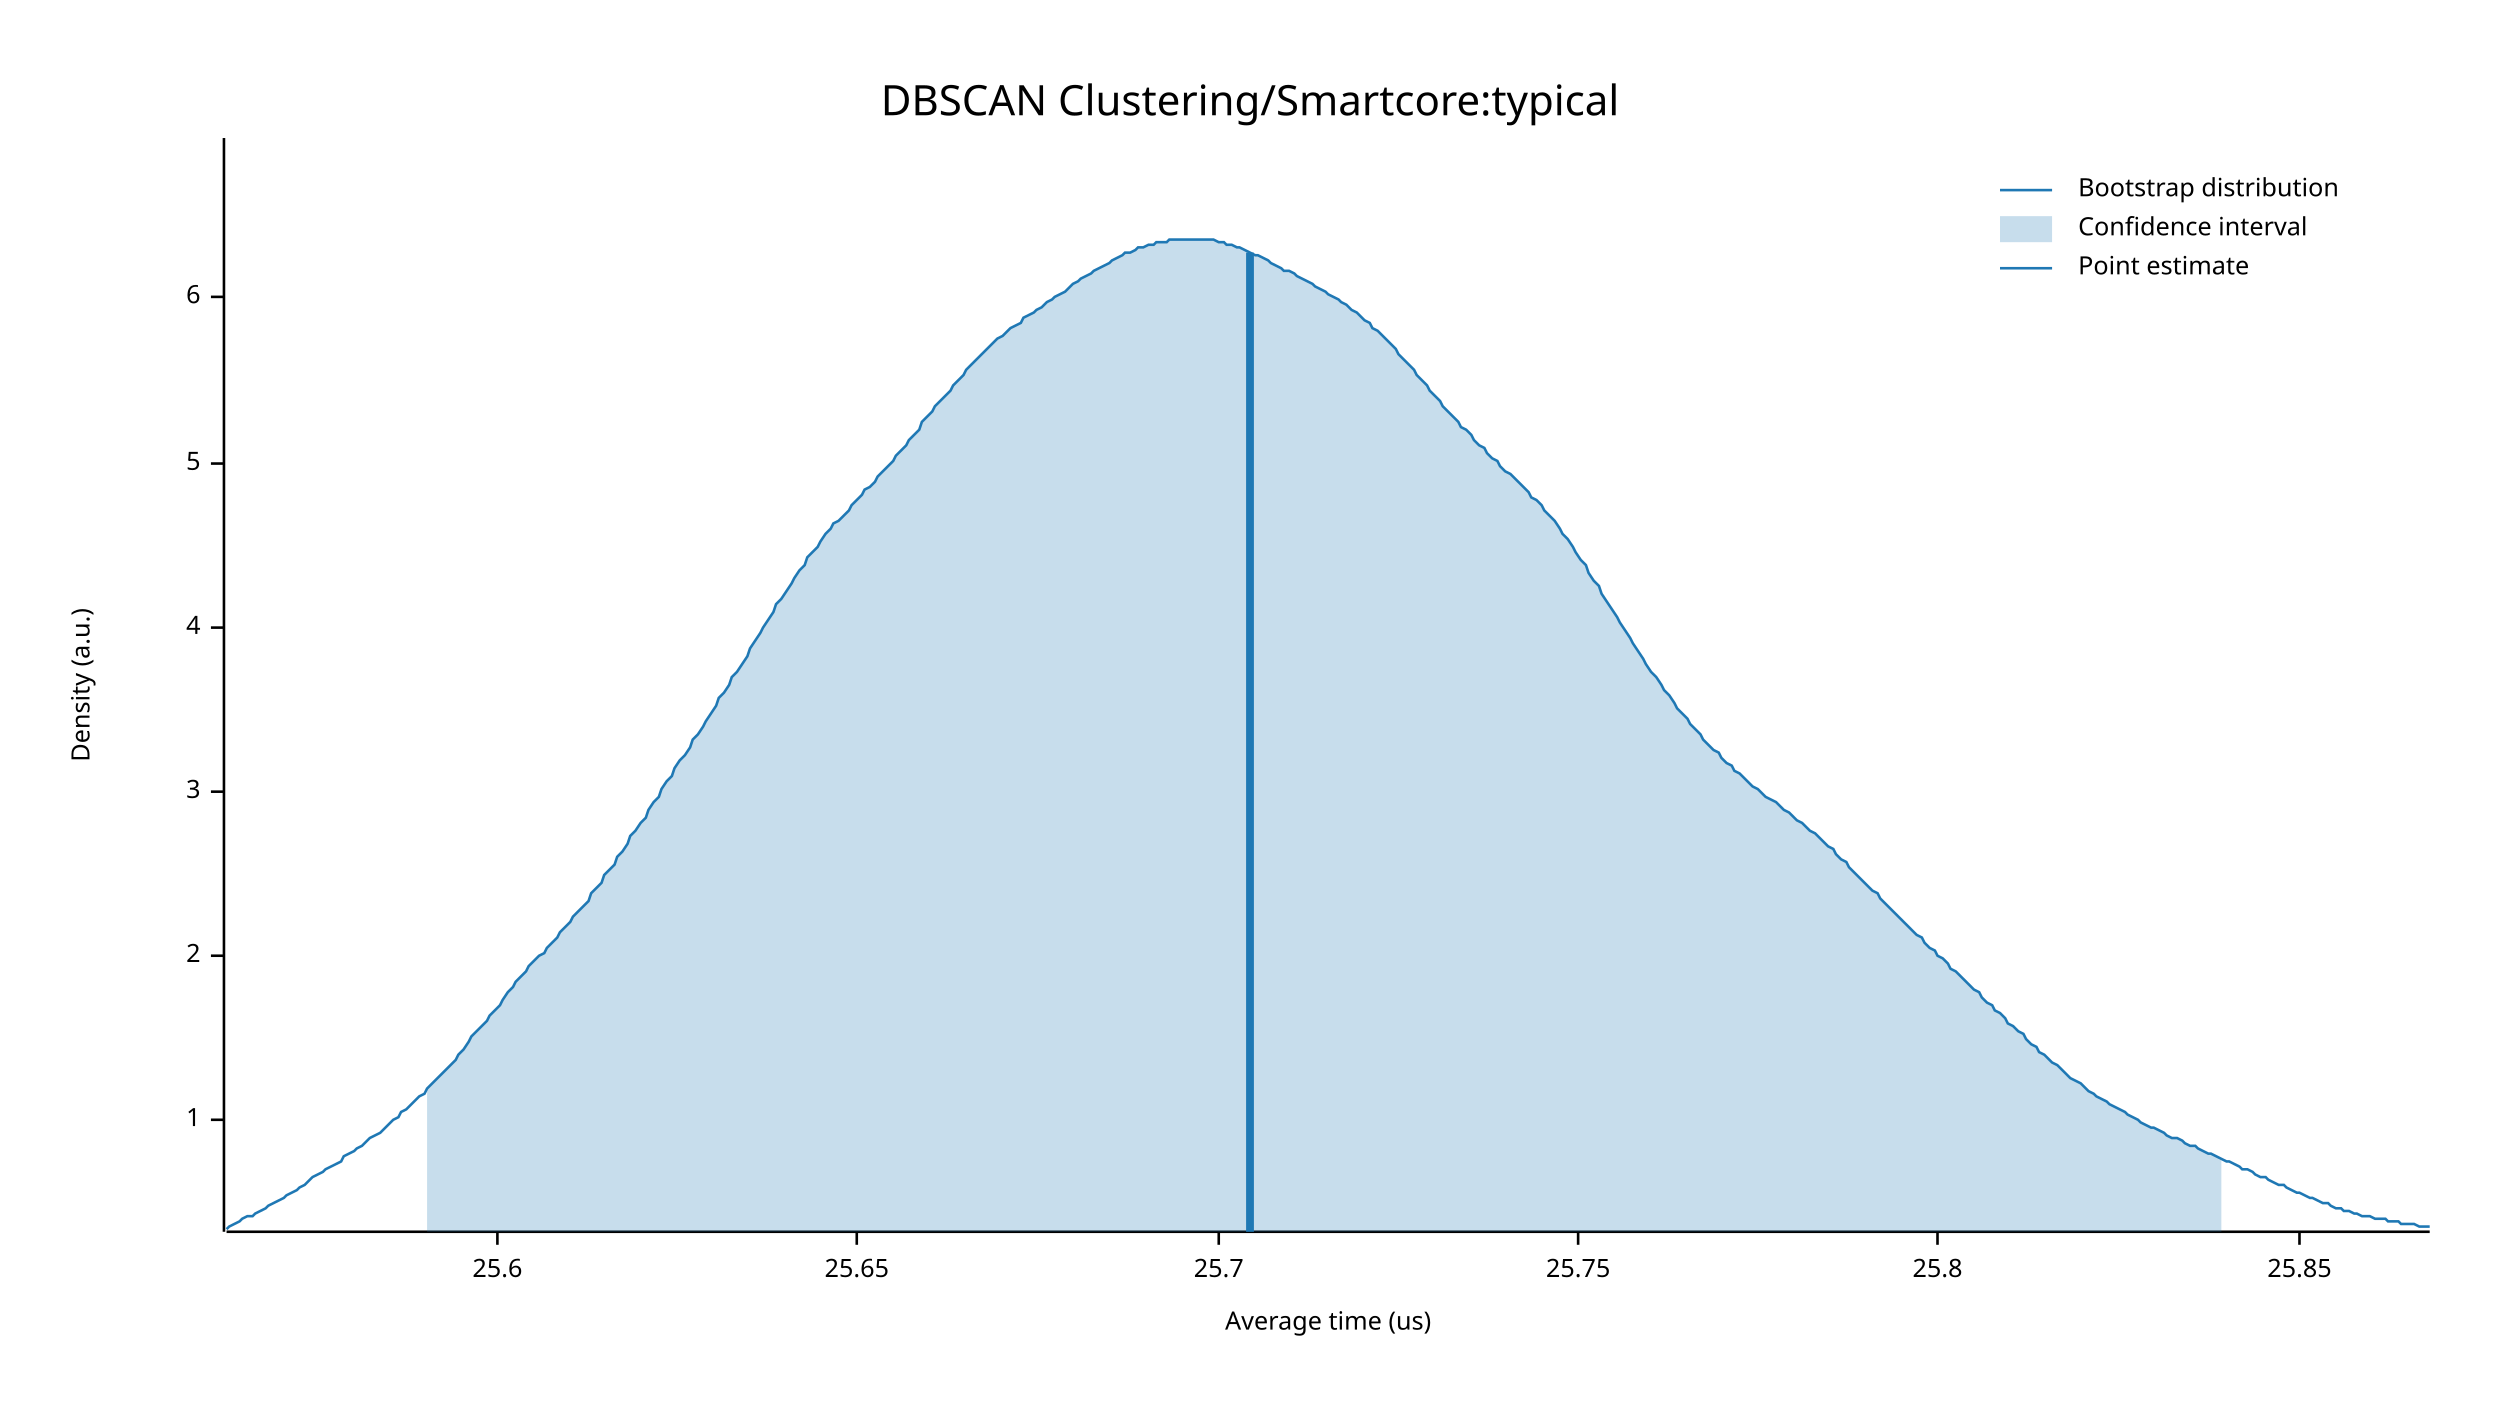
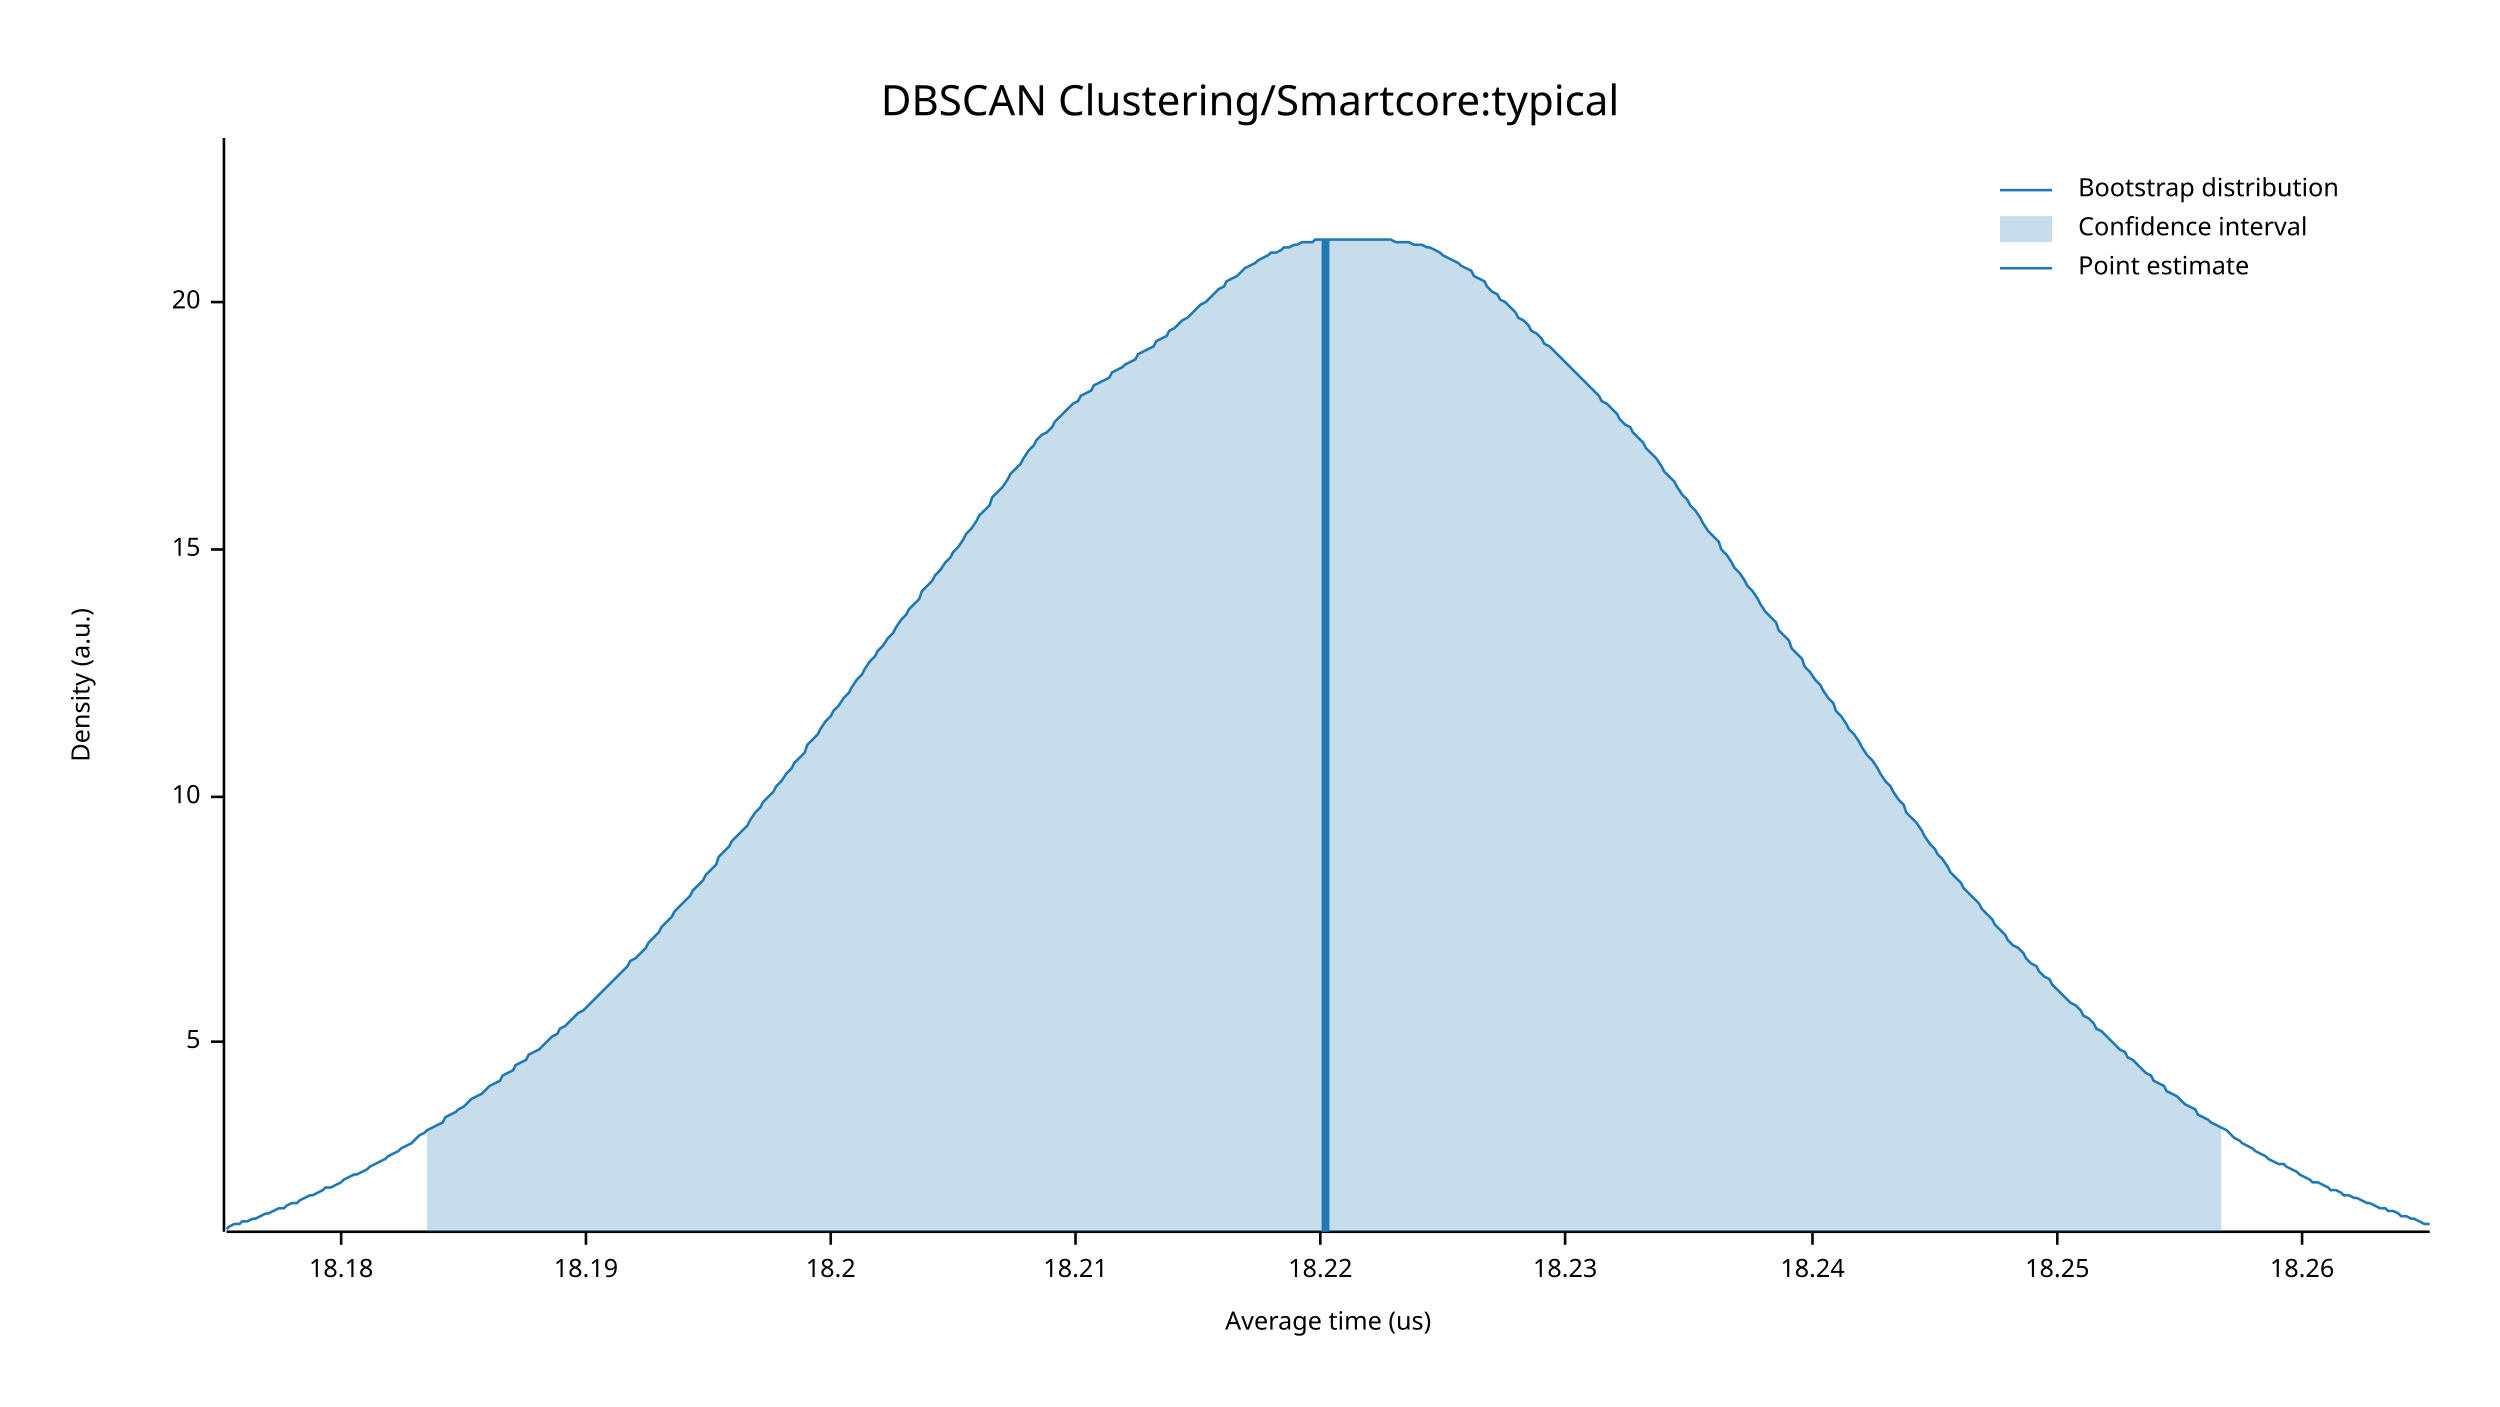
<svg xmlns="http://www.w3.org/2000/svg" width="960" height="540" viewBox="0 0 960 540">
  <text x="480" y="32" dy="0.76em" text-anchor="middle" font-family="sans-serif" font-size="16.129" opacity="1" fill="#000000">
DBSCAN Clustering/Smartcore:typical
</text>
  <text x="27" y="263" dy="0.76em" text-anchor="middle" font-family="sans-serif" font-size="9.677" opacity="1" fill="#000000" transform="rotate(270, 27, 263)">
Density (a.u.)
</text>
  <text x="510" y="513" dy="-0.5ex" text-anchor="middle" font-family="sans-serif" font-size="9.677" opacity="1" fill="#000000">
Average time (us)
</text>
  <polyline fill="none" opacity="1" stroke="#000000" stroke-width="1" points="86,53 86,473 " />
-   <text x="77" y="430" dy="0.5ex" text-anchor="end" font-family="sans-serif" font-size="9.677" opacity="1" fill="#000000">
- 1
- </text>
-   <polyline fill="none" opacity="1" stroke="#000000" stroke-width="1" points="81,430 86,430 " />
-   <text x="77" y="367" dy="0.5ex" text-anchor="end" font-family="sans-serif" font-size="9.677" opacity="1" fill="#000000">
- 2
- </text>
-   <polyline fill="none" opacity="1" stroke="#000000" stroke-width="1" points="81,367 86,367 " />
-   <text x="77" y="304" dy="0.5ex" text-anchor="end" font-family="sans-serif" font-size="9.677" opacity="1" fill="#000000">
- 3
- </text>
-   <polyline fill="none" opacity="1" stroke="#000000" stroke-width="1" points="81,304 86,304 " />
-   <text x="77" y="241" dy="0.5ex" text-anchor="end" font-family="sans-serif" font-size="9.677" opacity="1" fill="#000000">
- 4
- </text>
-   <polyline fill="none" opacity="1" stroke="#000000" stroke-width="1" points="81,241 86,241 " />
-   <text x="77" y="178" dy="0.5ex" text-anchor="end" font-family="sans-serif" font-size="9.677" opacity="1" fill="#000000">
+   <text x="77" y="400" dy="0.5ex" text-anchor="end" font-family="sans-serif" font-size="9.677" opacity="1" fill="#000000">
5
</text>
-   <polyline fill="none" opacity="1" stroke="#000000" stroke-width="1" points="81,178 86,178 " />
-   <text x="77" y="114" dy="0.5ex" text-anchor="end" font-family="sans-serif" font-size="9.677" opacity="1" fill="#000000">
- 6
+   <polyline fill="none" opacity="1" stroke="#000000" stroke-width="1" points="81,400 86,400 " />
+   <text x="77" y="306" dy="0.5ex" text-anchor="end" font-family="sans-serif" font-size="9.677" opacity="1" fill="#000000">
+ 10
</text>
-   <polyline fill="none" opacity="1" stroke="#000000" stroke-width="1" points="81,114 86,114 " />
+   <polyline fill="none" opacity="1" stroke="#000000" stroke-width="1" points="81,306 86,306 " />
+   <text x="77" y="211" dy="0.5ex" text-anchor="end" font-family="sans-serif" font-size="9.677" opacity="1" fill="#000000">
+ 15
+ </text>
+   <polyline fill="none" opacity="1" stroke="#000000" stroke-width="1" points="81,211 86,211 " />
+   <text x="77" y="116" dy="0.5ex" text-anchor="end" font-family="sans-serif" font-size="9.677" opacity="1" fill="#000000">
+ 20
+ </text>
+   <polyline fill="none" opacity="1" stroke="#000000" stroke-width="1" points="81,116 86,116 " />
  <polyline fill="none" opacity="1" stroke="#000000" stroke-width="1" points="87,473 933,473 " />
-   <text x="191" y="483" dy="0.76em" text-anchor="middle" font-family="sans-serif" font-size="9.677" opacity="1" fill="#000000">
- 25.6
+   <text x="131" y="483" dy="0.76em" text-anchor="middle" font-family="sans-serif" font-size="9.677" opacity="1" fill="#000000">
+ 18.18
</text>
-   <polyline fill="none" opacity="1" stroke="#000000" stroke-width="1" points="191,473 191,478 " />
-   <text x="329" y="483" dy="0.76em" text-anchor="middle" font-family="sans-serif" font-size="9.677" opacity="1" fill="#000000">
- 25.65
+   <polyline fill="none" opacity="1" stroke="#000000" stroke-width="1" points="131,473 131,478 " />
+   <text x="225" y="483" dy="0.76em" text-anchor="middle" font-family="sans-serif" font-size="9.677" opacity="1" fill="#000000">
+ 18.19
</text>
-   <polyline fill="none" opacity="1" stroke="#000000" stroke-width="1" points="329,473 329,478 " />
-   <text x="468" y="483" dy="0.76em" text-anchor="middle" font-family="sans-serif" font-size="9.677" opacity="1" fill="#000000">
- 25.7
+   <polyline fill="none" opacity="1" stroke="#000000" stroke-width="1" points="225,473 225,478 " />
+   <text x="319" y="483" dy="0.76em" text-anchor="middle" font-family="sans-serif" font-size="9.677" opacity="1" fill="#000000">
+ 18.2
</text>
-   <polyline fill="none" opacity="1" stroke="#000000" stroke-width="1" points="468,473 468,478 " />
-   <text x="606" y="483" dy="0.76em" text-anchor="middle" font-family="sans-serif" font-size="9.677" opacity="1" fill="#000000">
- 25.75
+   <polyline fill="none" opacity="1" stroke="#000000" stroke-width="1" points="319,473 319,478 " />
+   <text x="413" y="483" dy="0.76em" text-anchor="middle" font-family="sans-serif" font-size="9.677" opacity="1" fill="#000000">
+ 18.21
</text>
-   <polyline fill="none" opacity="1" stroke="#000000" stroke-width="1" points="606,473 606,478 " />
-   <text x="744" y="483" dy="0.76em" text-anchor="middle" font-family="sans-serif" font-size="9.677" opacity="1" fill="#000000">
- 25.8
+   <polyline fill="none" opacity="1" stroke="#000000" stroke-width="1" points="413,473 413,478 " />
+   <text x="507" y="483" dy="0.76em" text-anchor="middle" font-family="sans-serif" font-size="9.677" opacity="1" fill="#000000">
+ 18.22
</text>
-   <polyline fill="none" opacity="1" stroke="#000000" stroke-width="1" points="744,473 744,478 " />
-   <text x="883" y="483" dy="0.76em" text-anchor="middle" font-family="sans-serif" font-size="9.677" opacity="1" fill="#000000">
- 25.85
+   <polyline fill="none" opacity="1" stroke="#000000" stroke-width="1" points="507,473 507,478 " />
+   <text x="601" y="483" dy="0.76em" text-anchor="middle" font-family="sans-serif" font-size="9.677" opacity="1" fill="#000000">
+ 18.23
</text>
-   <polyline fill="none" opacity="1" stroke="#000000" stroke-width="1" points="883,473 883,478 " />
-   <polyline fill="none" opacity="1" stroke="#1F78B4" stroke-width="1" points="87,472 88,471 90,470 92,469 93,468 95,467 97,467 98,466 100,465 102,464 103,463 105,462 107,461 109,460 110,459 112,458 114,457 115,456 117,455 119,453 120,452 122,451 124,450 125,449 127,448 129,447 131,446 132,444 134,443 136,442 137,441 139,440 141,438 142,437 144,436 146,435 148,433 149,432 151,430 153,429 154,427 156,426 158,424 159,423 161,421 163,420 164,418 166,416 168,414 170,412 171,411 173,409 175,407 176,405 178,403 180,400 181,398 183,396 185,394 187,392 188,390 190,388 192,386 193,384 195,381 197,379 198,377 200,375 202,373 203,371 205,369 207,367 209,366 210,364 212,362 214,360 215,358 217,356 219,354 220,352 222,350 224,348 226,346 227,343 229,341 231,339 232,336 234,334 236,332 237,329 239,327 241,324 242,321 244,319 246,316 248,314 249,311 251,308 253,306 254,303 256,300 258,298 259,295 261,292 263,290 265,287 266,284 268,282 270,279 271,277 273,274 275,271 276,268 278,266 280,263 281,260 283,258 285,255 287,252 288,249 290,246 292,243 293,241 295,238 297,235 298,232 300,230 302,227 304,224 305,222 307,219 309,217 310,214 312,212 314,210 315,208 317,205 319,203 320,201 322,200 324,198 326,196 327,194 329,192 331,190 332,188 334,187 336,185 337,183 339,181 341,179 343,177 344,175 346,173 348,171 349,169 351,167 353,165 354,162 356,160 358,158 359,156 361,154 363,152 365,150 366,148 368,146 370,144 371,142 373,140 375,138 376,137 378,135 380,133 381,132 383,130 385,129 387,127 388,126 390,125 392,124 393,122 395,121 397,120 398,119 400,118 402,116 404,115 405,114 407,113 409,112 410,111 412,109 414,108 415,107 417,106 419,105 420,104 422,103 424,102 426,101 427,100 429,99 431,98 432,97 434,97 436,96 437,95 439,95 441,94 443,94 444,93 446,93 448,93 449,92 451,92 453,92 454,92 456,92 458,92 459,92 461,92 463,92 465,92 466,92 468,93 470,93 471,94 473,94 475,95 476,95 478,96 480,97 482,98 483,98 485,99 487,100 488,101 490,102 492,103 493,104 495,104 497,105 498,106 500,107 502,108 504,109 505,110 507,111 509,112 510,113 512,114 514,115 515,116 517,117 519,119 521,120 522,121 524,123 526,124 527,126 529,127 531,129 532,130 534,132 536,134 537,136 539,138 541,140 543,142 544,144 546,146 548,148 549,150 551,152 553,154 554,156 556,158 558,160 560,162 561,164 563,165 565,167 566,169 568,171 570,172 571,174 573,176 575,177 576,179 578,181 580,182 582,184 583,185 585,187 587,189 588,191 590,192 592,194 593,196 595,198 597,200 599,203 600,205 602,207 604,210 605,212 607,215 609,217 610,220 612,223 614,225 615,228 617,231 619,234 621,237 622,239 624,242 626,245 627,247 629,250 631,253 632,255 634,258 636,260 638,263 639,265 641,267 643,270 644,272 646,274 648,276 649,278 651,280 653,282 654,284 656,286 658,288 660,289 661,291 663,293 665,294 666,296 668,297 670,299 671,300 673,302 675,303 676,304 678,306 680,307 682,308 683,309 685,311 687,312 688,313 690,315 692,316 693,317 695,319 697,320 699,322 700,323 702,325 704,326 705,328 707,330 709,331 710,333 712,335 714,337 715,338 717,340 719,342 721,343 722,345 724,347 726,349 727,350 729,352 731,354 732,355 734,357 736,359 738,360 739,362 741,364 743,365 744,367 746,368 748,370 749,372 751,373 753,375 754,376 756,378 758,380 760,381 761,383 763,385 765,386 766,388 768,389 770,391 771,393 773,394 775,396 777,397 778,399 780,401 782,402 783,404 785,405 787,407 788,408 790,409 792,411 793,412 795,414 797,415 799,416 800,417 802,419 804,420 805,421 807,422 809,423 810,424 812,425 814,426 816,427 817,428 819,429 821,430 822,431 824,432 826,433 827,433 829,434 831,435 832,436 834,437 836,437 838,438 839,439 841,440 843,440 844,441 846,442 848,443 849,443 851,444 853,445 855,446 856,446 858,447 860,448 861,449 863,449 865,450 866,451 868,452 870,452 871,453 873,454 875,455 877,455 878,456 880,457 882,458 883,458 885,459 887,460 888,460 890,461 892,462 894,462 895,463 897,464 899,464 900,465 902,465 904,466 905,466 907,467 909,467 910,467 912,468 914,468 916,468 917,469 919,469 921,469 922,470 924,470 926,470 927,470 929,471 931,471 933,471 " />
-   <polygon opacity="0.25" fill="#1F78B4" points="164,418 166,416 168,414 170,412 171,411 173,409 175,407 176,405 178,403 180,400 181,398 183,396 185,394 187,392 188,390 190,388 192,386 193,384 195,381 197,379 198,377 200,375 202,373 203,371 205,369 207,367 209,366 210,364 212,362 214,360 215,358 217,356 219,354 220,352 222,350 224,348 226,346 227,343 229,341 231,339 232,336 234,334 236,332 237,329 239,327 241,324 242,321 244,319 246,316 248,314 249,311 251,308 253,306 254,303 256,300 258,298 259,295 261,292 263,290 265,287 266,284 268,282 270,279 271,277 273,274 275,271 276,268 278,266 280,263 281,260 283,258 285,255 287,252 288,249 290,246 292,243 293,241 295,238 297,235 298,232 300,230 302,227 304,224 305,222 307,219 309,217 310,214 312,212 314,210 315,208 317,205 319,203 320,201 322,200 324,198 326,196 327,194 329,192 331,190 332,188 334,187 336,185 337,183 339,181 341,179 343,177 344,175 346,173 348,171 349,169 351,167 353,165 354,162 356,160 358,158 359,156 361,154 363,152 365,150 366,148 368,146 370,144 371,142 373,140 375,138 376,137 378,135 380,133 381,132 383,130 385,129 387,127 388,126 390,125 392,124 393,122 395,121 397,120 398,119 400,118 402,116 404,115 405,114 407,113 409,112 410,111 412,109 414,108 415,107 417,106 419,105 420,104 422,103 424,102 426,101 427,100 429,99 431,98 432,97 434,97 436,96 437,95 439,95 441,94 443,94 444,93 446,93 448,93 449,92 451,92 453,92 454,92 456,92 458,92 459,92 461,92 463,92 465,92 466,92 468,93 470,93 471,94 473,94 475,95 476,95 478,96 480,97 482,98 483,98 485,99 487,100 488,101 490,102 492,103 493,104 495,104 497,105 498,106 500,107 502,108 504,109 505,110 507,111 509,112 510,113 512,114 514,115 515,116 517,117 519,119 521,120 522,121 524,123 526,124 527,126 529,127 531,129 532,130 534,132 536,134 537,136 539,138 541,140 543,142 544,144 546,146 548,148 549,150 551,152 553,154 554,156 556,158 558,160 560,162 561,164 563,165 565,167 566,169 568,171 570,172 571,174 573,176 575,177 576,179 578,181 580,182 582,184 583,185 585,187 587,189 588,191 590,192 592,194 593,196 595,198 597,200 599,203 600,205 602,207 604,210 605,212 607,215 609,217 610,220 612,223 614,225 615,228 617,231 619,234 621,237 622,239 624,242 626,245 627,247 629,250 631,253 632,255 634,258 636,260 638,263 639,265 641,267 643,270 644,272 646,274 648,276 649,278 651,280 653,282 654,284 656,286 658,288 660,289 661,291 663,293 665,294 666,296 668,297 670,299 671,300 673,302 675,303 676,304 678,306 680,307 682,308 683,309 685,311 687,312 688,313 690,315 692,316 693,317 695,319 697,320 699,322 700,323 702,325 704,326 705,328 707,330 709,331 710,333 712,335 714,337 715,338 717,340 719,342 721,343 722,345 724,347 726,349 727,350 729,352 731,354 732,355 734,357 736,359 738,360 739,362 741,364 743,365 744,367 746,368 748,370 749,372 751,373 753,375 754,376 756,378 758,380 760,381 761,383 763,385 765,386 766,388 768,389 770,391 771,393 773,394 775,396 777,397 778,399 780,401 782,402 783,404 785,405 787,407 788,408 790,409 792,411 793,412 795,414 797,415 799,416 800,417 802,419 804,420 805,421 807,422 809,423 810,424 812,425 814,426 816,427 817,428 819,429 821,430 822,431 824,432 826,433 827,433 829,434 831,435 832,436 834,437 836,437 838,438 839,439 841,440 843,440 844,441 846,442 848,443 849,443 851,444 853,445 853,473 164,473 " />
-   <polyline fill="none" opacity="1" stroke="#1F78B4" stroke-width="3" points="480,473 480,97 " />
+   <polyline fill="none" opacity="1" stroke="#000000" stroke-width="1" points="601,473 601,478 " />
+   <text x="696" y="483" dy="0.76em" text-anchor="middle" font-family="sans-serif" font-size="9.677" opacity="1" fill="#000000">
+ 18.24
+ </text>
+   <polyline fill="none" opacity="1" stroke="#000000" stroke-width="1" points="696,473 696,478 " />
+   <text x="790" y="483" dy="0.76em" text-anchor="middle" font-family="sans-serif" font-size="9.677" opacity="1" fill="#000000">
+ 18.25
+ </text>
+   <polyline fill="none" opacity="1" stroke="#000000" stroke-width="1" points="790,473 790,478 " />
+   <text x="884" y="483" dy="0.76em" text-anchor="middle" font-family="sans-serif" font-size="9.677" opacity="1" fill="#000000">
+ 18.26
+ </text>
+   <polyline fill="none" opacity="1" stroke="#000000" stroke-width="1" points="884,473 884,478 " />
+   <polyline fill="none" opacity="1" stroke="#1F78B4" stroke-width="1" points="87,472 88,471 90,470 92,470 93,469 95,469 97,468 98,468 100,467 102,466 103,466 105,465 107,464 109,464 110,463 112,462 114,462 115,461 117,460 119,459 120,459 122,458 124,457 125,456 127,456 129,455 131,454 132,453 134,452 136,451 137,451 139,450 141,449 142,448 144,447 146,446 148,445 149,444 151,443 153,442 154,441 156,440 158,439 159,438 161,436 163,435 164,434 166,433 168,432 170,431 171,429 173,428 175,427 176,426 178,425 180,423 181,422 183,421 185,420 187,418 188,417 190,416 192,415 193,413 195,412 197,411 198,409 200,408 202,407 203,405 205,404 207,403 209,401 210,400 212,398 214,397 215,395 217,394 219,392 220,391 222,389 224,388 226,386 227,385 229,383 231,381 232,380 234,378 236,376 237,375 239,373 241,371 242,369 244,368 246,366 248,364 249,362 251,360 253,358 254,356 256,354 258,352 259,350 261,348 263,346 265,344 266,342 268,340 270,338 271,336 273,334 275,332 276,329 278,327 280,325 281,323 283,321 285,319 287,317 288,315 290,312 292,310 293,308 295,306 297,304 298,302 300,300 302,297 304,295 305,293 307,291 309,289 310,286 312,284 314,282 315,280 317,277 319,275 320,273 322,271 324,268 326,266 327,264 329,261 331,259 332,257 334,254 336,252 337,250 339,248 341,245 343,243 344,241 346,238 348,236 349,234 351,232 353,230 354,227 356,225 358,223 359,221 361,219 363,216 365,214 366,212 368,210 370,207 371,205 373,203 375,200 376,198 378,196 380,194 381,191 383,189 385,187 387,184 388,182 390,180 392,178 393,176 395,173 397,171 398,169 400,167 402,166 404,164 405,162 407,160 409,158 410,157 412,155 414,154 415,152 417,151 419,150 420,148 422,147 424,146 426,145 427,143 429,142 431,141 432,140 434,139 436,138 437,136 439,135 441,134 443,133 444,131 446,130 448,129 449,127 451,126 453,124 454,123 456,122 458,120 459,119 461,117 463,116 465,114 466,113 468,111 470,110 471,108 473,107 475,106 476,105 478,103 480,102 482,101 483,100 485,99 487,98 488,97 490,97 492,96 493,95 495,95 497,94 498,94 500,93 502,93 504,93 505,92 507,92 509,92 510,92 512,92 514,92 515,92 517,92 519,92 521,92 522,92 524,92 526,92 527,92 529,92 531,92 532,92 534,92 536,93 537,93 539,93 541,93 543,94 544,94 546,94 548,95 549,95 551,96 553,97 554,98 556,99 558,100 560,101 561,102 563,103 565,104 566,106 568,107 570,108 571,110 573,112 575,113 576,115 578,116 580,118 582,120 583,122 585,123 587,125 588,127 590,128 592,130 593,132 595,133 597,135 599,137 600,138 602,140 604,142 605,143 607,145 609,147 610,148 612,150 614,152 615,154 617,155 619,157 621,159 622,161 624,163 626,164 627,166 629,168 631,170 632,172 634,174 636,176 638,179 639,181 641,183 643,185 644,187 646,190 648,192 649,194 651,196 653,199 654,201 656,204 658,206 660,208 661,211 663,213 665,216 666,218 668,220 670,223 671,225 673,227 675,230 676,232 678,235 680,237 682,239 683,242 685,244 687,246 688,249 690,251 692,253 693,256 695,258 697,261 699,263 700,265 702,268 704,270 705,273 707,275 709,278 710,280 712,282 714,285 715,287 717,290 719,292 721,295 722,297 724,300 726,302 727,304 729,307 731,309 732,312 734,314 736,316 738,319 739,321 741,324 743,326 744,328 746,330 748,333 749,335 751,337 753,339 754,341 756,343 758,345 760,347 761,349 763,351 765,353 766,355 768,357 770,359 771,361 773,363 775,364 777,366 778,368 780,370 782,371 783,373 785,375 787,376 788,378 790,380 792,382 793,383 795,385 797,386 799,388 800,390 802,391 804,393 805,395 807,396 809,398 810,399 812,401 814,403 816,404 817,406 819,407 821,409 822,410 824,412 826,413 827,415 829,416 831,417 832,419 834,420 836,421 838,423 839,424 841,425 843,426 844,428 846,429 848,430 849,431 851,432 853,433 855,434 856,435 858,437 860,438 861,439 863,440 865,441 866,442 868,443 870,444 871,445 873,446 875,447 877,447 878,448 880,449 882,450 883,451 885,452 887,453 888,454 890,454 892,455 894,456 895,457 897,457 899,458 900,459 902,459 904,460 905,460 907,461 909,462 910,462 912,463 914,464 916,464 917,465 919,465 921,466 922,467 924,467 926,468 927,468 929,469 931,470 933,470 " />
+   <polygon opacity="0.25" fill="#1F78B4" points="164,434 166,433 168,432 170,431 171,429 173,428 175,427 176,426 178,425 180,423 181,422 183,421 185,420 187,418 188,417 190,416 192,415 193,413 195,412 197,411 198,409 200,408 202,407 203,405 205,404 207,403 209,401 210,400 212,398 214,397 215,395 217,394 219,392 220,391 222,389 224,388 226,386 227,385 229,383 231,381 232,380 234,378 236,376 237,375 239,373 241,371 242,369 244,368 246,366 248,364 249,362 251,360 253,358 254,356 256,354 258,352 259,350 261,348 263,346 265,344 266,342 268,340 270,338 271,336 273,334 275,332 276,329 278,327 280,325 281,323 283,321 285,319 287,317 288,315 290,312 292,310 293,308 295,306 297,304 298,302 300,300 302,297 304,295 305,293 307,291 309,289 310,286 312,284 314,282 315,280 317,277 319,275 320,273 322,271 324,268 326,266 327,264 329,261 331,259 332,257 334,254 336,252 337,250 339,248 341,245 343,243 344,241 346,238 348,236 349,234 351,232 353,230 354,227 356,225 358,223 359,221 361,219 363,216 365,214 366,212 368,210 370,207 371,205 373,203 375,200 376,198 378,196 380,194 381,191 383,189 385,187 387,184 388,182 390,180 392,178 393,176 395,173 397,171 398,169 400,167 402,166 404,164 405,162 407,160 409,158 410,157 412,155 414,154 415,152 417,151 419,150 420,148 422,147 424,146 426,145 427,143 429,142 431,141 432,140 434,139 436,138 437,136 439,135 441,134 443,133 444,131 446,130 448,129 449,127 451,126 453,124 454,123 456,122 458,120 459,119 461,117 463,116 465,114 466,113 468,111 470,110 471,108 473,107 475,106 476,105 478,103 480,102 482,101 483,100 485,99 487,98 488,97 490,97 492,96 493,95 495,95 497,94 498,94 500,93 502,93 504,93 505,92 507,92 509,92 510,92 512,92 514,92 515,92 517,92 519,92 521,92 522,92 524,92 526,92 527,92 529,92 531,92 532,92 534,92 536,93 537,93 539,93 541,93 543,94 544,94 546,94 548,95 549,95 551,96 553,97 554,98 556,99 558,100 560,101 561,102 563,103 565,104 566,106 568,107 570,108 571,110 573,112 575,113 576,115 578,116 580,118 582,120 583,122 585,123 587,125 588,127 590,128 592,130 593,132 595,133 597,135 599,137 600,138 602,140 604,142 605,143 607,145 609,147 610,148 612,150 614,152 615,154 617,155 619,157 621,159 622,161 624,163 626,164 627,166 629,168 631,170 632,172 634,174 636,176 638,179 639,181 641,183 643,185 644,187 646,190 648,192 649,194 651,196 653,199 654,201 656,204 658,206 660,208 661,211 663,213 665,216 666,218 668,220 670,223 671,225 673,227 675,230 676,232 678,235 680,237 682,239 683,242 685,244 687,246 688,249 690,251 692,253 693,256 695,258 697,261 699,263 700,265 702,268 704,270 705,273 707,275 709,278 710,280 712,282 714,285 715,287 717,290 719,292 721,295 722,297 724,300 726,302 727,304 729,307 731,309 732,312 734,314 736,316 738,319 739,321 741,324 743,326 744,328 746,330 748,333 749,335 751,337 753,339 754,341 756,343 758,345 760,347 761,349 763,351 765,353 766,355 768,357 770,359 771,361 773,363 775,364 777,366 778,368 780,370 782,371 783,373 785,375 787,376 788,378 790,380 792,382 793,383 795,385 797,386 799,388 800,390 802,391 804,393 805,395 807,396 809,398 810,399 812,401 814,403 816,404 817,406 819,407 821,409 822,410 824,412 826,413 827,415 829,416 831,417 832,419 834,420 836,421 838,423 839,424 841,425 843,426 844,428 846,429 848,430 849,431 851,432 853,433 853,473 164,473 " />
+   <polyline fill="none" opacity="1" stroke="#1F78B4" stroke-width="3" points="509,473 509,92 " />
  <text x="798" y="68" dy="0.76em" text-anchor="start" font-family="sans-serif" font-size="9.677" opacity="1" fill="#000000">
Bootstrap distribution
</text>
  <text x="798" y="83" dy="0.76em" text-anchor="start" font-family="sans-serif" font-size="9.677" opacity="1" fill="#000000">
Confidence interval
</text>
  <text x="798" y="98" dy="0.76em" text-anchor="start" font-family="sans-serif" font-size="9.677" opacity="1" fill="#000000">
Point estimate
</text>
  <polyline fill="none" opacity="1" stroke="#1F78B4" stroke-width="1" points="768,73 788,73 " />
  <rect x="768" y="83" width="20" height="10" opacity="0.25" fill="#1F78B4" stroke="none" />
  <polyline fill="none" opacity="1" stroke="#1F78B4" stroke-width="1" points="768,103 788,103 " />
</svg>
